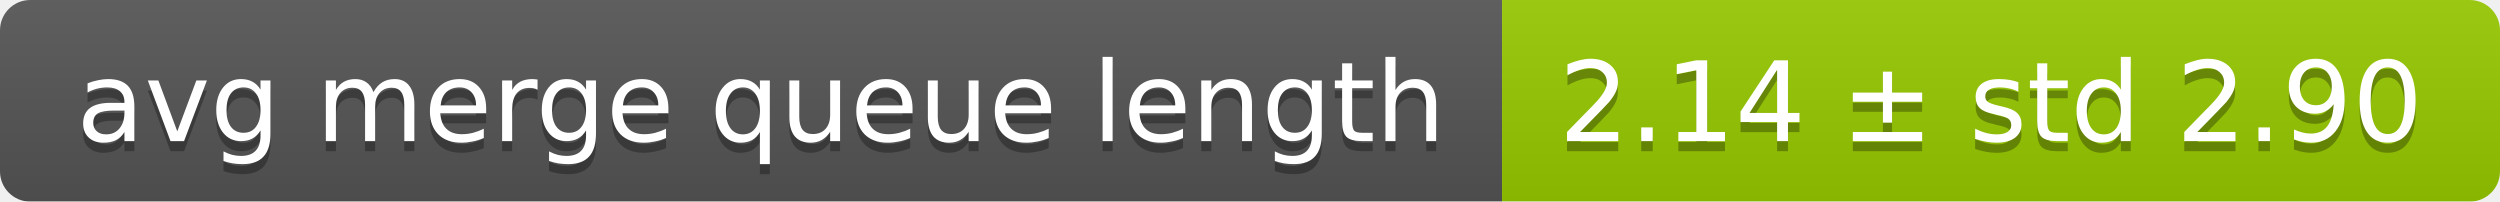
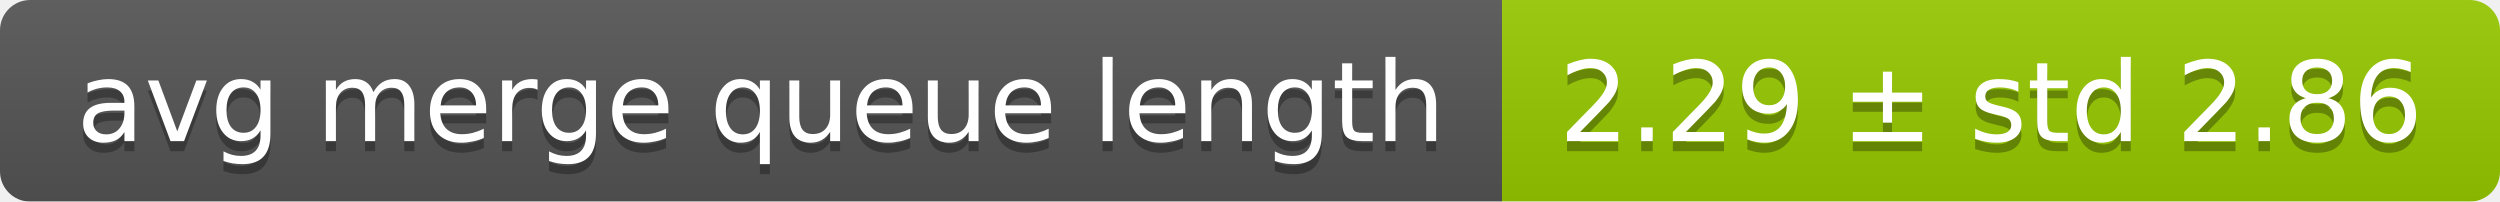
<svg xmlns="http://www.w3.org/2000/svg" width="248" height="20">
  <linearGradient id="smooth" x2="0" y2="100%">
    <stop offset="0" stop-color="#bbb" stop-opacity=".1" />
    <stop offset="1" stop-opacity=".1" />
  </linearGradient>
  <mask id="round">
    <rect width="248" height="20" rx="3" fill="#fff" />
  </mask>
  <g mask="url(#round)">
    <rect width="149" height="20" fill="#555" />
    <rect x="149" width="99" height="20" fill="#97ca00" />
    <rect width="248" height="20" fill="url(#smooth)" />
  </g>
  <g fill="#fff" text-anchor="middle" font-family="DejaVu Sans,Verdana,Geneva,sans-serif" font-size="11">
    <text x="75.5" y="15" fill="#010101" fill-opacity=".3">avg merge queue length</text>
    <text x="75.5" y="14">avg merge queue length</text>
-     <text x="197.5" y="15" fill="#010101" fill-opacity=".3">2.14 ± std 2.90</text>
-     <text x="197.5" y="14">2.14 ± std 2.90</text>
+     <text x="197.5" y="15" fill="#010101" fill-opacity=".3">2.29 ± std 2.86</text>
+     <text x="197.5" y="14">2.29 ± std 2.86</text>
  </g>
</svg>
